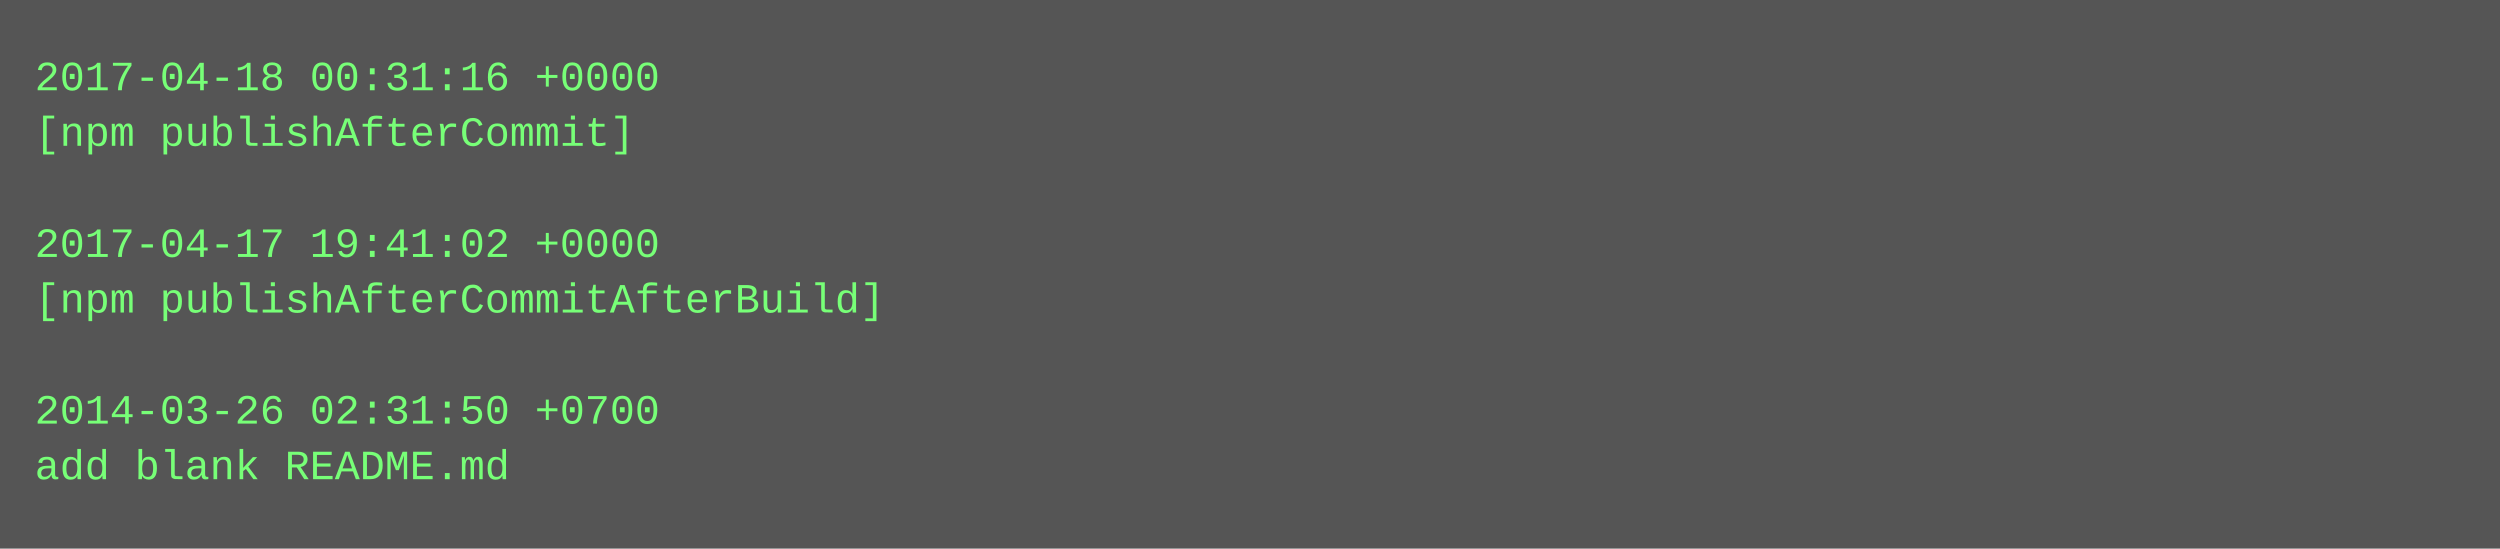
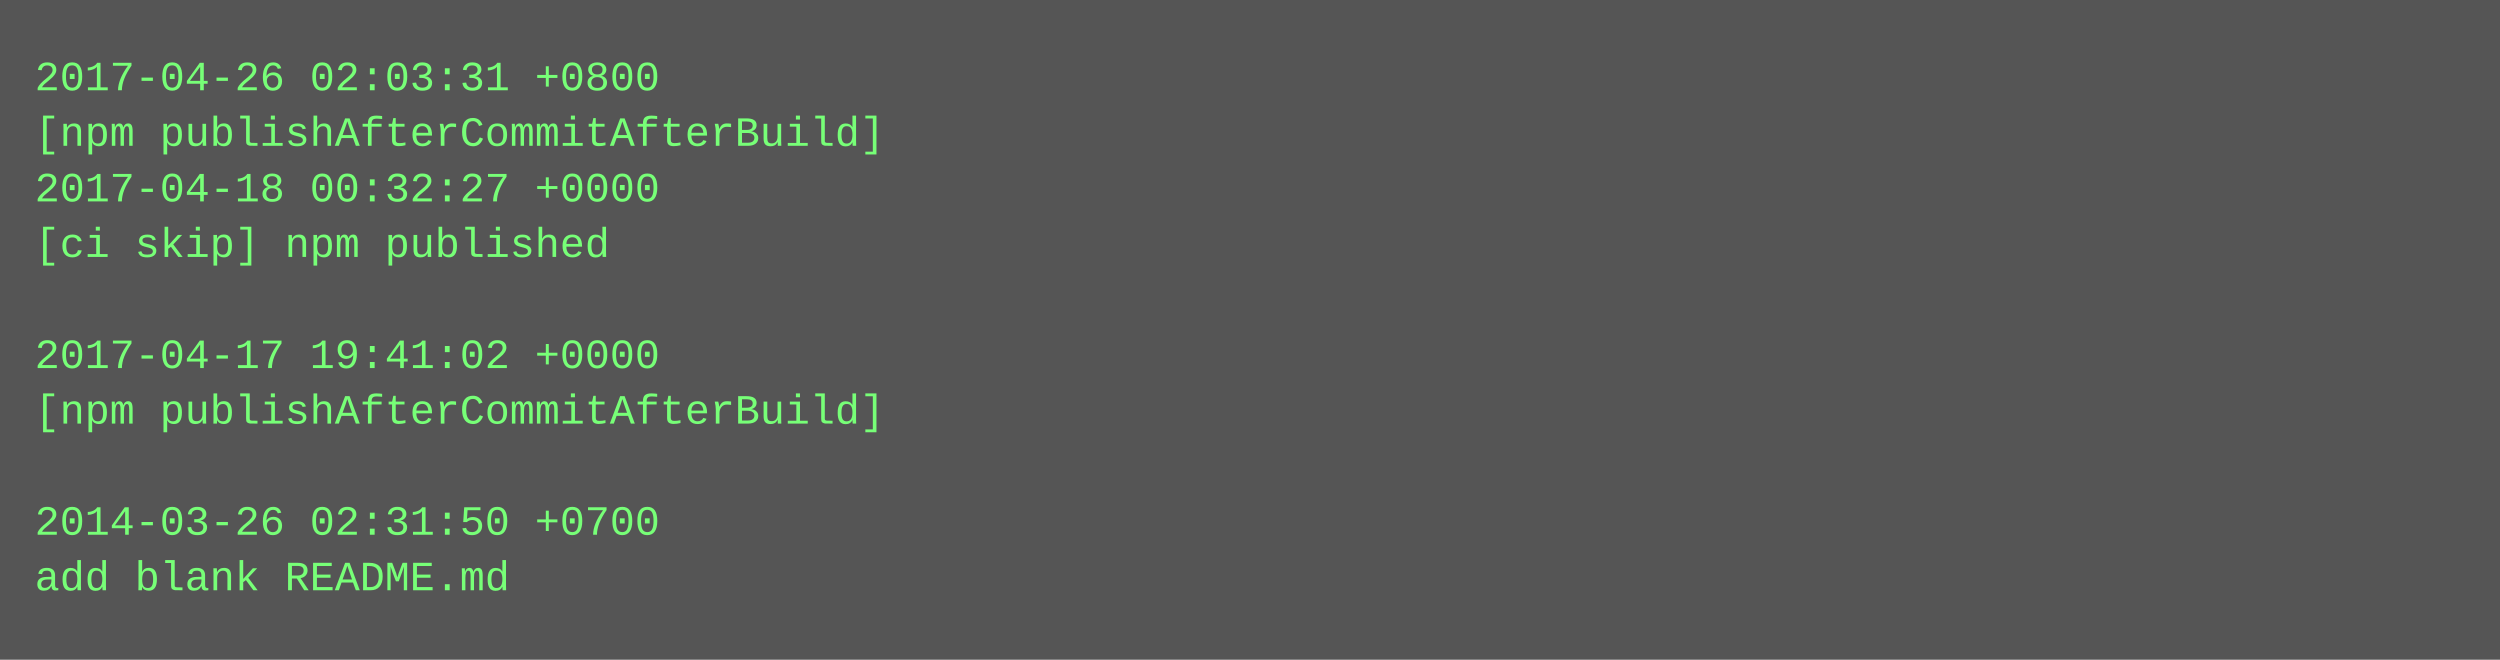
- <svg xmlns="http://www.w3.org/2000/svg" height="158" width="720">
-   <rect height="158" fill="#555" width="720" />
+ <svg xmlns="http://www.w3.org/2000/svg" height="190" width="720">
+   <rect height="190" fill="#555" width="720" />
  <text fill="#7f7" font-family="Courier New" font-size="12" xml:space="preserve">
-     <tspan x="10" y="26">2017-04-18 00:31:16 +0000</tspan>
-     <tspan x="10" y="42">[npm publishAfterCommit]</tspan>
-     <tspan x="10" y="58" />
-     <tspan x="10" y="74">2017-04-17 19:41:02 +0000</tspan>
-     <tspan x="10" y="90">[npm publishAfterCommitAfterBuild]</tspan>
-     <tspan x="10" y="106" />
-     <tspan x="10" y="122">2014-03-26 02:31:50 +0700</tspan>
-     <tspan x="10" y="138">add blank README.md</tspan>
+     <tspan x="10" y="26">2017-04-26 02:03:31 +0800</tspan>
+     <tspan x="10" y="42">[npm publishAfterCommitAfterBuild]</tspan>
+     <tspan x="10" y="58">2017-04-18 00:32:27 +0000</tspan>
+     <tspan x="10" y="74">[ci skip] npm published</tspan>
+     <tspan x="10" y="90" />
+     <tspan x="10" y="106">2017-04-17 19:41:02 +0000</tspan>
+     <tspan x="10" y="122">[npm publishAfterCommitAfterBuild]</tspan>
+     <tspan x="10" y="138" />
+     <tspan x="10" y="154">2014-03-26 02:31:50 +0700</tspan>
+     <tspan x="10" y="170">add blank README.md</tspan>
  </text>
</svg>
